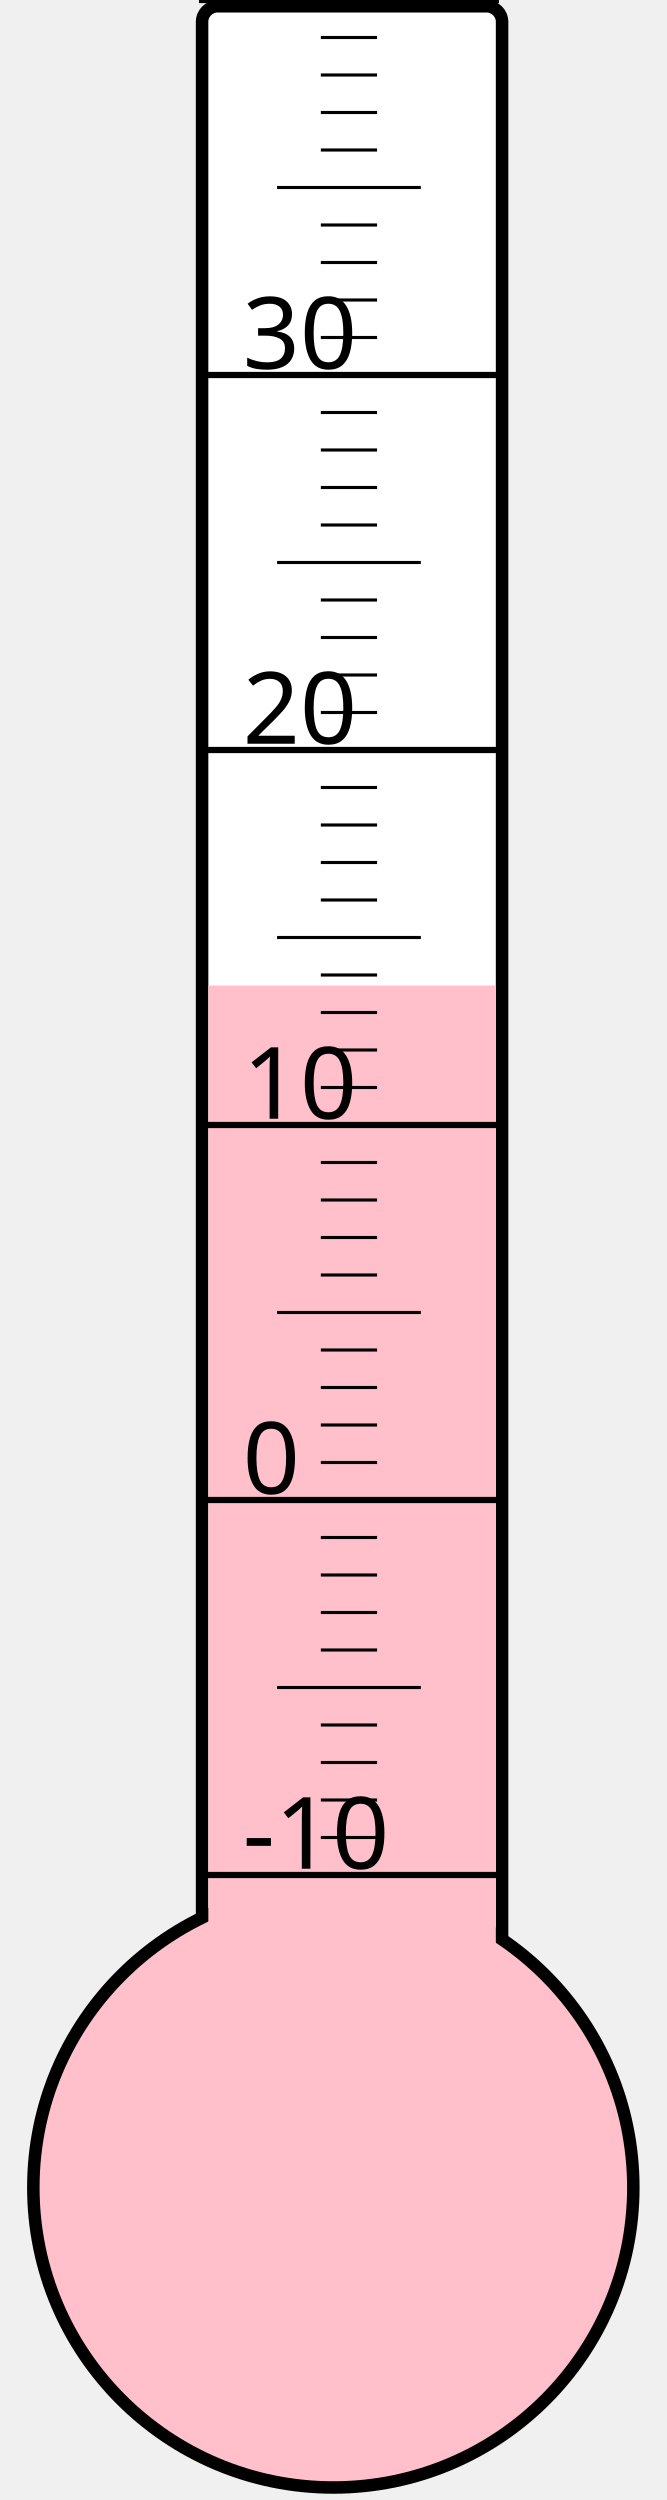
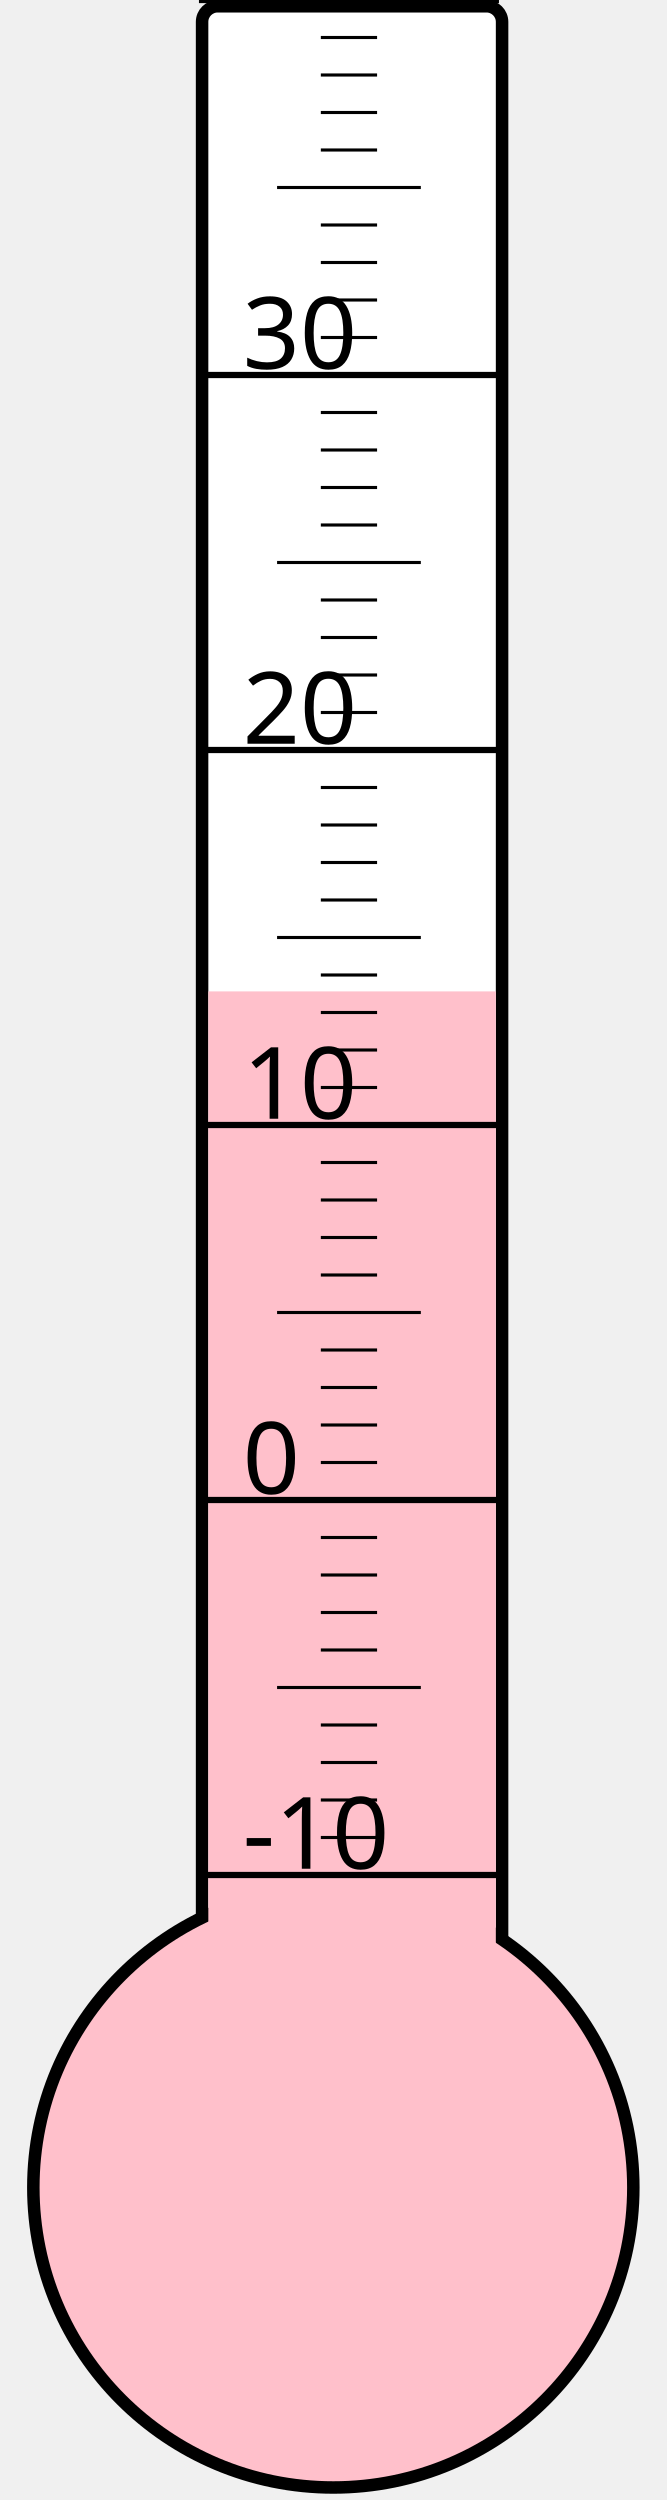
<svg xmlns="http://www.w3.org/2000/svg" width="40px" height="150px" viewBox="0 0 200 800">
  <rect width="200" height="800" x="0" y="0" style="fill: #ffffeb; fill-opacity: 0;" />
  <rect width="96" height="680" x="58" y="2" rx="5" ry="5" style="fill: white; fill-opacity: 1; stroke: black; stroke-width: 4;" />
  <circle cx="100" cy="700" r="96" style="fill: pink; stroke: black; stroke-width: 4;" />
-   <rect width="92" height="384.625" x="60" y="315.375" style="fill: pink; fill-opacity: 1; stroke-width: 0;" />
+   <rect width="92" height="382.75" x="60" y="317.25" style="fill: pink; fill-opacity: 1; stroke-width: 0;" />
  <text x="71" y="598" style="font-family: sans-serif; font-size: 24pt;">-10</text>
  <text x="71" y="478" style="font-family: sans-serif; font-size: 24pt;">0</text>
  <text x="71" y="358" style="font-family: sans-serif; font-size: 24pt;">10</text>
  <text x="71" y="238" style="font-family: sans-serif; font-size: 24pt;">20</text>
  <text x="71" y="118" style="font-family: sans-serif; font-size: 24pt;">30</text>
  <g style="stroke: black;">
    <line x1="57" y1="600" x2="153" y2="600" style="stroke-width: 2;" />
    <line x1="96" y1="588" x2="114" y2="588" style="stroke-width: 1;" />
    <line x1="96" y1="576" x2="114" y2="576" style="stroke-width: 1;" />
    <line x1="96" y1="564" x2="114" y2="564" style="stroke-width: 1;" />
    <line x1="96" y1="552" x2="114" y2="552" style="stroke-width: 1;" />
    <line x1="82" y1="540" x2="128" y2="540" style="stroke-width: 1;" />
    <line x1="96" y1="528" x2="114" y2="528" style="stroke-width: 1;" />
    <line x1="96" y1="516" x2="114" y2="516" style="stroke-width: 1;" />
    <line x1="96" y1="504" x2="114" y2="504" style="stroke-width: 1;" />
    <line x1="96" y1="492" x2="114" y2="492" style="stroke-width: 1;" />
    <line x1="57" y1="480" x2="153" y2="480" style="stroke-width: 2;" />
    <line x1="96" y1="468" x2="114" y2="468" style="stroke-width: 1;" />
    <line x1="96" y1="456" x2="114" y2="456" style="stroke-width: 1;" />
    <line x1="96" y1="444" x2="114" y2="444" style="stroke-width: 1;" />
    <line x1="96" y1="432" x2="114" y2="432" style="stroke-width: 1;" />
    <line x1="82" y1="420" x2="128" y2="420" style="stroke-width: 1;" />
    <line x1="96" y1="408" x2="114" y2="408" style="stroke-width: 1;" />
    <line x1="96" y1="396" x2="114" y2="396" style="stroke-width: 1;" />
    <line x1="96" y1="384" x2="114" y2="384" style="stroke-width: 1;" />
    <line x1="96" y1="372" x2="114" y2="372" style="stroke-width: 1;" />
    <line x1="57" y1="360" x2="153" y2="360" style="stroke-width: 2;" />
    <line x1="96" y1="348" x2="114" y2="348" style="stroke-width: 1;" />
    <line x1="96" y1="336" x2="114" y2="336" style="stroke-width: 1;" />
    <line x1="96" y1="324" x2="114" y2="324" style="stroke-width: 1;" />
    <line x1="96" y1="312" x2="114" y2="312" style="stroke-width: 1;" />
    <line x1="82" y1="300" x2="128" y2="300" style="stroke-width: 1;" />
    <line x1="96" y1="288" x2="114" y2="288" style="stroke-width: 1;" />
    <line x1="96" y1="276" x2="114" y2="276" style="stroke-width: 1;" />
    <line x1="96" y1="264" x2="114" y2="264" style="stroke-width: 1;" />
    <line x1="96" y1="252" x2="114" y2="252" style="stroke-width: 1;" />
    <line x1="57" y1="240" x2="153" y2="240" style="stroke-width: 2;" />
    <line x1="96" y1="228" x2="114" y2="228" style="stroke-width: 1;" />
    <line x1="96" y1="216" x2="114" y2="216" style="stroke-width: 1;" />
    <line x1="96" y1="204" x2="114" y2="204" style="stroke-width: 1;" />
    <line x1="96" y1="192" x2="114" y2="192" style="stroke-width: 1;" />
    <line x1="82" y1="180" x2="128" y2="180" style="stroke-width: 1;" />
    <line x1="96" y1="168" x2="114" y2="168" style="stroke-width: 1;" />
    <line x1="96" y1="156" x2="114" y2="156" style="stroke-width: 1;" />
    <line x1="96" y1="144" x2="114" y2="144" style="stroke-width: 1;" />
    <line x1="96" y1="132" x2="114" y2="132" style="stroke-width: 1;" />
    <line x1="57" y1="120" x2="153" y2="120" style="stroke-width: 2;" />
    <line x1="96" y1="108" x2="114" y2="108" style="stroke-width: 1;" />
    <line x1="96" y1="96" x2="114" y2="96" style="stroke-width: 1;" />
    <line x1="96" y1="84" x2="114" y2="84" style="stroke-width: 1;" />
    <line x1="96" y1="72" x2="114" y2="72" style="stroke-width: 1;" />
    <line x1="82" y1="60" x2="128" y2="60" style="stroke-width: 1;" />
    <line x1="96" y1="48" x2="114" y2="48" style="stroke-width: 1;" />
    <line x1="96" y1="36" x2="114" y2="36" style="stroke-width: 1;" />
    <line x1="96" y1="24" x2="114" y2="24" style="stroke-width: 1;" />
    <line x1="96" y1="12" x2="114" y2="12" style="stroke-width: 1;" />
    <line x1="57" y1="0" x2="153" y2="0" style="stroke-width: 2;" />
  </g>
</svg>
